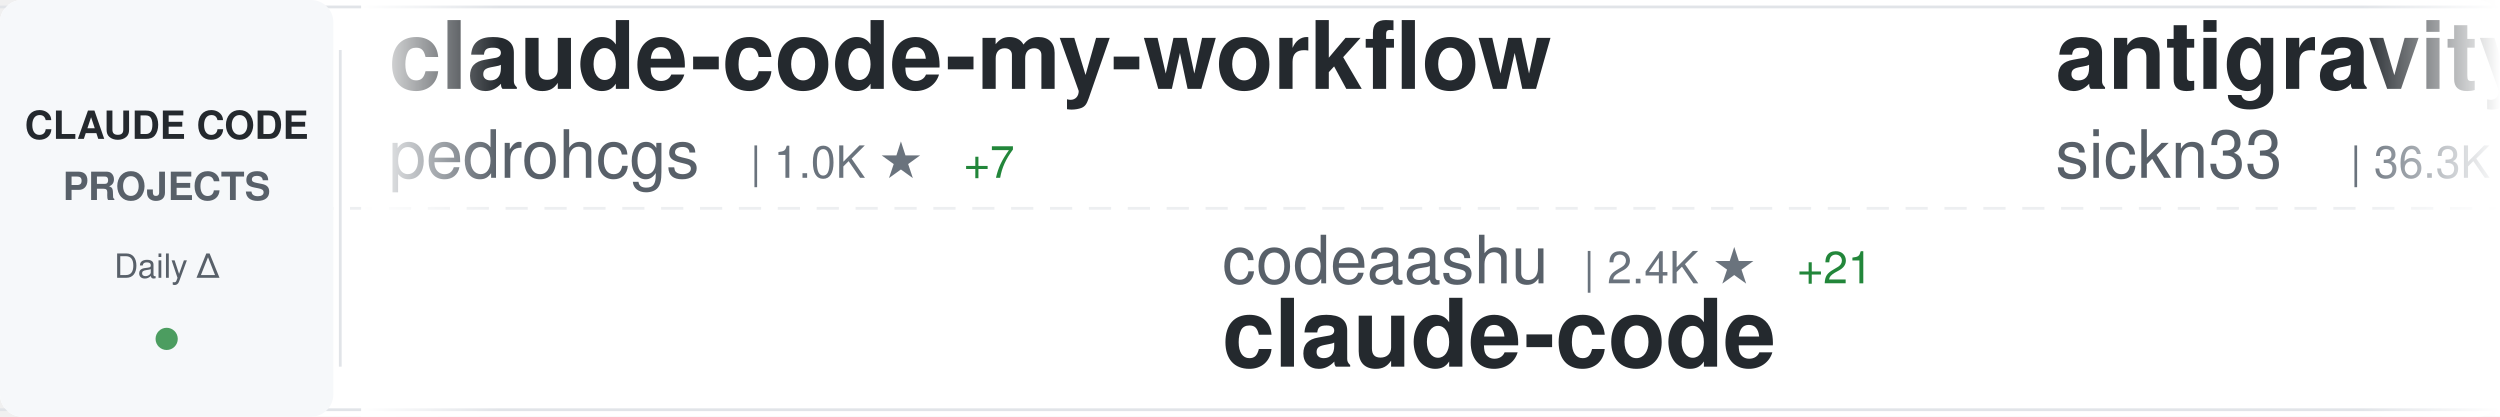
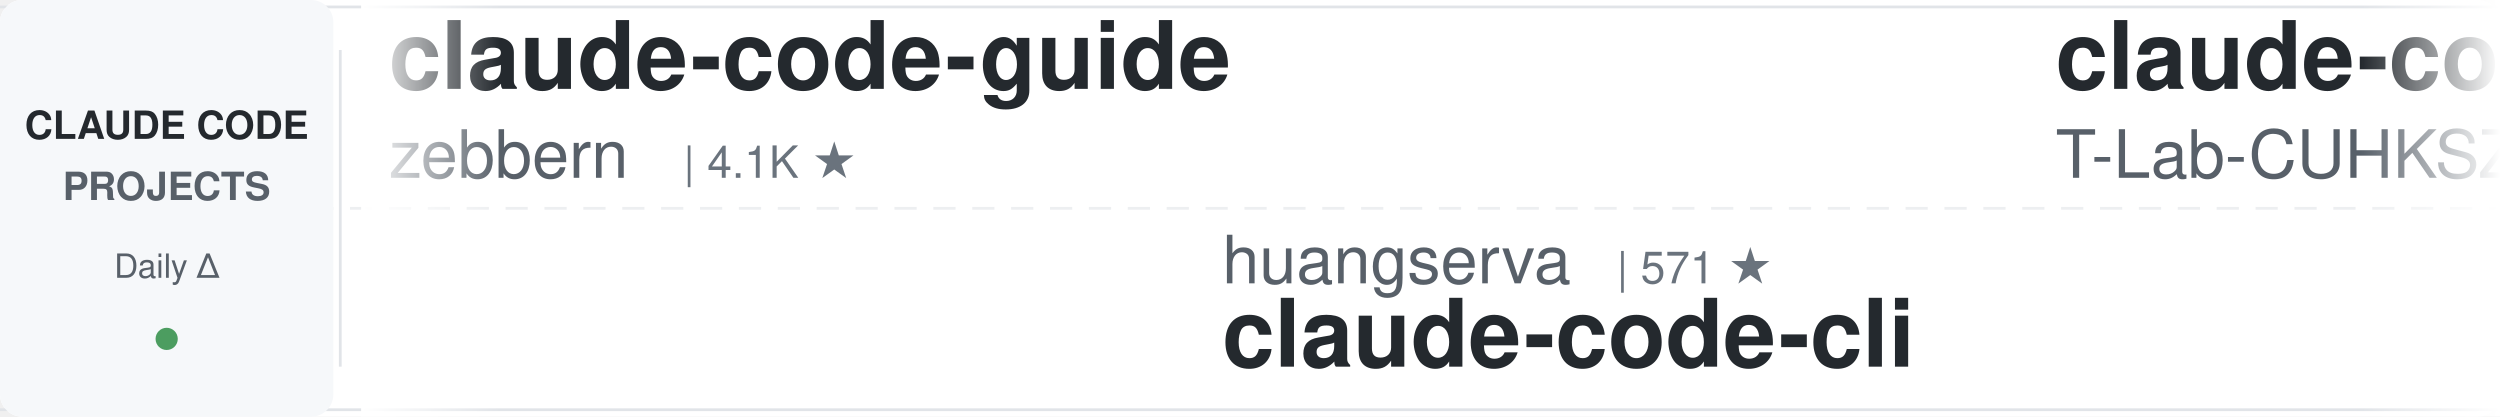
<svg xmlns="http://www.w3.org/2000/svg" width="900" height="150">
  <defs>
    <linearGradient id="awesomeLeftFade" x1="0%" y1="0%" x2="100%" y2="0%">
      <stop offset="0%" style="stop-color:#ffffff;stop-opacity:1" />
      <stop offset="100%" style="stop-color:#ffffff;stop-opacity:0" />
    </linearGradient>
    <linearGradient id="awesomeRightFade" x1="0%" y1="0%" x2="100%" y2="0%">
      <stop offset="0%" style="stop-color:#ffffff;stop-opacity:0" />
      <stop offset="100%" style="stop-color:#ffffff;stop-opacity:1" />
    </linearGradient>
  </defs>
  <rect width="900" height="150" fill="#ffffff" rx="8" />
  <rect x="0" y="2" width="900" height="1" fill="#e1e4e8" />
  <rect x="0" y="147" width="900" height="1" fill="#e1e4e8" />
  <line x1="0" y1="75" x2="900" y2="75" stroke="#e1e4e8" stroke-width="1" stroke-dasharray="8 6" opacity="0.6" />
  <rect x="0" y="0" width="120" height="150" fill="#f6f8fa" rx="8" />
  <text x="60" y="50" font-family="-apple-system, BlinkMacSystemFont, 'Segoe UI', Helvetica, Arial, sans-serif" font-size="14" font-weight="600" fill="#24292e" text-anchor="middle">CLAUDE CODE</text>
  <text x="60" y="72" font-family="-apple-system, BlinkMacSystemFont, 'Segoe UI', Helvetica, Arial, sans-serif" font-size="14" font-weight="600" fill="#586069" text-anchor="middle">PROJECTS</text>
  <text x="60" y="100" font-family="-apple-system, BlinkMacSystemFont, 'Segoe UI', Helvetica, Arial, sans-serif" font-size="12" font-weight="500" fill="#586069" text-anchor="middle">Daily Δ</text>
  <circle cx="60" cy="122" r="4" fill="#22863a" opacity="0.8" />
  <rect x="122" y="18" width="1" height="114" fill="#e1e4e8" />
  <clipPath id="awesomeTickerClip">
    <rect x="130" y="0" width="770" height="150" />
  </clipPath>
  <g clip-path="url(#awesomeTickerClip)">
    <g id="awesomeTickerItems">
      <animateTransform attributeName="transform" attributeType="XML" type="translate" from="0 0" to="-3000 0" dur="54s" repeatCount="indefinite" />
      <g transform="translate(0, 0)">
-         <text x="140" y="32" font-family="-apple-system, BlinkMacSystemFont, 'Segoe UI', Helvetica, Arial, sans-serif" font-size="34" font-weight="600" fill="#24292e">claude-code-my-workflow</text>
-         <text x="140" y="64" font-family="-apple-system, BlinkMacSystemFont, 'Segoe UI', Helvetica, Arial, sans-serif" font-size="24" font-weight="400" fill="#586069">pedrohcgs</text>
-         <text x="270" y="64" font-family="-apple-system, BlinkMacSystemFont, 'Segoe UI', Helvetica, Arial, sans-serif" font-size="16" font-weight="500" fill="#6a737d">| 1.0K ★</text>
-         <text x="347" y="64" font-family="-apple-system, BlinkMacSystemFont, 'Segoe UI', Helvetica, Arial, sans-serif" font-size="16" font-weight="500" fill="#22863a"> +7</text>
+         <text x="140" y="32" font-family="-apple-system, BlinkMacSystemFont, 'Segoe UI', Helvetica, Arial, sans-serif" font-size="34" font-weight="600" fill="#24292e">claude-code-guide</text>
+         <text x="140" y="64" font-family="-apple-system, BlinkMacSystemFont, 'Segoe UI', Helvetica, Arial, sans-serif" font-size="24" font-weight="400" fill="#586069">zebbern</text>
+         <text x="246" y="64" font-family="-apple-system, BlinkMacSystemFont, 'Segoe UI', Helvetica, Arial, sans-serif" font-size="16" font-weight="500" fill="#6a737d">| 4.1K ★</text>
      </g>
      <g transform="translate(300, 0)">
-         <text x="140" y="102" font-family="-apple-system, BlinkMacSystemFont, 'Segoe UI', Helvetica, Arial, sans-serif" font-size="24" font-weight="400" fill="#586069">codeaashu</text>
-         <text x="270" y="102" font-family="-apple-system, BlinkMacSystemFont, 'Segoe UI', Helvetica, Arial, sans-serif" font-size="16" font-weight="500" fill="#6a737d">| 2.4K ★</text>
-         <text x="347" y="102" font-family="-apple-system, BlinkMacSystemFont, 'Segoe UI', Helvetica, Arial, sans-serif" font-size="16" font-weight="500" fill="#22863a"> +21</text>
-         <text x="140" y="132" font-family="-apple-system, BlinkMacSystemFont, 'Segoe UI', Helvetica, Arial, sans-serif" font-size="34" font-weight="600" fill="#24292e">claude-code</text>
+         <text x="140" y="102" font-family="-apple-system, BlinkMacSystemFont, 'Segoe UI', Helvetica, Arial, sans-serif" font-size="24" font-weight="400" fill="#586069">huangserva</text>
+         <text x="282" y="102" font-family="-apple-system, BlinkMacSystemFont, 'Segoe UI', Helvetica, Arial, sans-serif" font-size="16" font-weight="500" fill="#6a737d">| 571 ★</text>
+         <text x="140" y="132" font-family="-apple-system, BlinkMacSystemFont, 'Segoe UI', Helvetica, Arial, sans-serif" font-size="34" font-weight="600" fill="#24292e">claude-code-cli</text>
      </g>
      <g transform="translate(600, 0)">
-         <text x="140" y="32" font-family="-apple-system, BlinkMacSystemFont, 'Segoe UI', Helvetica, Arial, sans-serif" font-size="34" font-weight="600" fill="#24292e">antigravity-awesome-skil...</text>
-         <text x="140" y="64" font-family="-apple-system, BlinkMacSystemFont, 'Segoe UI', Helvetica, Arial, sans-serif" font-size="24" font-weight="400" fill="#586069">sickn33</text>
-         <text x="246" y="64" font-family="-apple-system, BlinkMacSystemFont, 'Segoe UI', Helvetica, Arial, sans-serif" font-size="16" font-weight="500" fill="#6a737d">| 36.3K ★</text>
-         <text x="332" y="64" font-family="-apple-system, BlinkMacSystemFont, 'Segoe UI', Helvetica, Arial, sans-serif" font-size="16" font-weight="500" fill="#22863a"> +124</text>
+         <text x="140" y="32" font-family="-apple-system, BlinkMacSystemFont, 'Segoe UI', Helvetica, Arial, sans-serif" font-size="34" font-weight="600" fill="#24292e">claude-code</text>
+         <text x="140" y="64" font-family="-apple-system, BlinkMacSystemFont, 'Segoe UI', Helvetica, Arial, sans-serif" font-size="24" font-weight="400" fill="#586069">T-Lab-CUHKSZ</text>
+         <text x="306" y="64" font-family="-apple-system, BlinkMacSystemFont, 'Segoe UI', Helvetica, Arial, sans-serif" font-size="16" font-weight="500" fill="#6a737d">| 308 ★</text>
+         <text x="374" y="64" font-family="-apple-system, BlinkMacSystemFont, 'Segoe UI', Helvetica, Arial, sans-serif" font-size="16" font-weight="500" fill="#22863a"> +2</text>
      </g>
      <g transform="translate(900, 0)">
-         <text x="140" y="102" font-family="-apple-system, BlinkMacSystemFont, 'Segoe UI', Helvetica, Arial, sans-serif" font-size="24" font-weight="400" fill="#586069">carlvellotti</text>
-         <text x="306" y="102" font-family="-apple-system, BlinkMacSystemFont, 'Segoe UI', Helvetica, Arial, sans-serif" font-size="16" font-weight="500" fill="#6a737d">| 2.0K ★</text>
-         <text x="383" y="102" font-family="-apple-system, BlinkMacSystemFont, 'Segoe UI', Helvetica, Arial, sans-serif" font-size="16" font-weight="500" fill="#22863a"> +8</text>
-         <text x="140" y="132" font-family="-apple-system, BlinkMacSystemFont, 'Segoe UI', Helvetica, Arial, sans-serif" font-size="34" font-weight="600" fill="#24292e">claude-code-pm-course</text>
+         <text x="140" y="102" font-family="-apple-system, BlinkMacSystemFont, 'Segoe UI', Helvetica, Arial, sans-serif" font-size="24" font-weight="400" fill="#586069">forrestchang</text>
+         <text x="306" y="102" font-family="-apple-system, BlinkMacSystemFont, 'Segoe UI', Helvetica, Arial, sans-serif" font-size="16" font-weight="500" fill="#6a737d">| 111.8K ★</text>
+         <text x="401" y="102" font-family="-apple-system, BlinkMacSystemFont, 'Segoe UI', Helvetica, Arial, sans-serif" font-size="16" font-weight="500" fill="#22863a"> +2.6K</text>
+         <text x="140" y="132" font-family="-apple-system, BlinkMacSystemFont, 'Segoe UI', Helvetica, Arial, sans-serif" font-size="34" font-weight="600" fill="#24292e">andrej-karpathy-skills</text>
      </g>
      <g transform="translate(1200, 0)">
-         <text x="140" y="32" font-family="-apple-system, BlinkMacSystemFont, 'Segoe UI', Helvetica, Arial, sans-serif" font-size="34" font-weight="600" fill="#24292e">claude-code-spec-workflo...</text>
-         <text x="140" y="64" font-family="-apple-system, BlinkMacSystemFont, 'Segoe UI', Helvetica, Arial, sans-serif" font-size="24" font-weight="400" fill="#586069">Pimzino</text>
-         <text x="246" y="64" font-family="-apple-system, BlinkMacSystemFont, 'Segoe UI', Helvetica, Arial, sans-serif" font-size="16" font-weight="500" fill="#6a737d">| 3.7K ★</text>
-         <text x="323" y="64" font-family="-apple-system, BlinkMacSystemFont, 'Segoe UI', Helvetica, Arial, sans-serif" font-size="16" font-weight="500" fill="#22863a"> +1</text>
+         <text x="140" y="32" font-family="-apple-system, BlinkMacSystemFont, 'Segoe UI', Helvetica, Arial, sans-serif" font-size="34" font-weight="600" fill="#24292e">claude_code_src</text>
+         <text x="140" y="64" font-family="-apple-system, BlinkMacSystemFont, 'Segoe UI', Helvetica, Arial, sans-serif" font-size="24" font-weight="400" fill="#586069">ponponon</text>
+         <text x="258" y="64" font-family="-apple-system, BlinkMacSystemFont, 'Segoe UI', Helvetica, Arial, sans-serif" font-size="16" font-weight="500" fill="#6a737d">| 2.2K ★</text>
+         <text x="335" y="64" font-family="-apple-system, BlinkMacSystemFont, 'Segoe UI', Helvetica, Arial, sans-serif" font-size="16" font-weight="500" fill="#22863a"> +2</text>
      </g>
      <g transform="translate(1500, 0)">
-         <text x="140" y="102" font-family="-apple-system, BlinkMacSystemFont, 'Segoe UI', Helvetica, Arial, sans-serif" font-size="24" font-weight="400" fill="#586069">ChinaSiro</text>
-         <text x="270" y="102" font-family="-apple-system, BlinkMacSystemFont, 'Segoe UI', Helvetica, Arial, sans-serif" font-size="16" font-weight="500" fill="#6a737d">| 9.1K ★</text>
-         <text x="347" y="102" font-family="-apple-system, BlinkMacSystemFont, 'Segoe UI', Helvetica, Arial, sans-serif" font-size="16" font-weight="500" fill="#22863a"> +2</text>
-         <text x="140" y="132" font-family="-apple-system, BlinkMacSystemFont, 'Segoe UI', Helvetica, Arial, sans-serif" font-size="34" font-weight="600" fill="#24292e">claude-code-sourcemap</text>
+         <text x="140" y="102" font-family="-apple-system, BlinkMacSystemFont, 'Segoe UI', Helvetica, Arial, sans-serif" font-size="24" font-weight="400" fill="#586069">oboard</text>
+         <text x="234" y="102" font-family="-apple-system, BlinkMacSystemFont, 'Segoe UI', Helvetica, Arial, sans-serif" font-size="16" font-weight="500" fill="#6a737d">| 3.1K ★</text>
+         <text x="311" y="102" font-family="-apple-system, BlinkMacSystemFont, 'Segoe UI', Helvetica, Arial, sans-serif" font-size="16" font-weight="500" fill="#22863a"> +3</text>
+         <text x="140" y="132" font-family="-apple-system, BlinkMacSystemFont, 'Segoe UI', Helvetica, Arial, sans-serif" font-size="34" font-weight="600" fill="#24292e">claude-code-rev</text>
      </g>
      <g transform="translate(1800, 0)">
-         <text x="140" y="32" font-family="-apple-system, BlinkMacSystemFont, 'Segoe UI', Helvetica, Arial, sans-serif" font-size="34" font-weight="600" fill="#24292e">claude-code</text>
-         <text x="140" y="64" font-family="-apple-system, BlinkMacSystemFont, 'Segoe UI', Helvetica, Arial, sans-serif" font-size="24" font-weight="400" fill="#586069">isboyjc</text>
-         <text x="246" y="64" font-family="-apple-system, BlinkMacSystemFont, 'Segoe UI', Helvetica, Arial, sans-serif" font-size="16" font-weight="500" fill="#6a737d">| 156 ★</text>
+         <text x="140" y="32" font-family="-apple-system, BlinkMacSystemFont, 'Segoe UI', Helvetica, Arial, sans-serif" font-size="34" font-weight="600" fill="#24292e">Claude-Code-x-OpenClaw-G...</text>
+         <text x="140" y="64" font-family="-apple-system, BlinkMacSystemFont, 'Segoe UI', Helvetica, Arial, sans-serif" font-size="24" font-weight="400" fill="#586069">KimYx0207</text>
+         <text x="270" y="64" font-family="-apple-system, BlinkMacSystemFont, 'Segoe UI', Helvetica, Arial, sans-serif" font-size="16" font-weight="500" fill="#6a737d">| 3.6K ★</text>
+         <text x="347" y="64" font-family="-apple-system, BlinkMacSystemFont, 'Segoe UI', Helvetica, Arial, sans-serif" font-size="16" font-weight="500" fill="#22863a"> +4</text>
      </g>
      <g transform="translate(2100, 0)">
-         <text x="140" y="102" font-family="-apple-system, BlinkMacSystemFont, 'Segoe UI', Helvetica, Arial, sans-serif" font-size="24" font-weight="400" fill="#586069">yasasbanukaofficial</text>
-         <text x="390" y="102" font-family="-apple-system, BlinkMacSystemFont, 'Segoe UI', Helvetica, Arial, sans-serif" font-size="16" font-weight="500" fill="#6a737d">| 3.0K ★</text>
-         <text x="467" y="102" font-family="-apple-system, BlinkMacSystemFont, 'Segoe UI', Helvetica, Arial, sans-serif" font-size="16" font-weight="500" fill="#22863a"> +17</text>
-         <text x="140" y="132" font-family="-apple-system, BlinkMacSystemFont, 'Segoe UI', Helvetica, Arial, sans-serif" font-size="34" font-weight="600" fill="#24292e">claude-code</text>
+         <text x="140" y="102" font-family="-apple-system, BlinkMacSystemFont, 'Segoe UI', Helvetica, Arial, sans-serif" font-size="24" font-weight="400" fill="#586069">LING71671</text>
+         <text x="270" y="102" font-family="-apple-system, BlinkMacSystemFont, 'Segoe UI', Helvetica, Arial, sans-serif" font-size="16" font-weight="500" fill="#6a737d">| 806 ★</text>
+         <text x="338" y="102" font-family="-apple-system, BlinkMacSystemFont, 'Segoe UI', Helvetica, Arial, sans-serif" font-size="16" font-weight="500" fill="#22863a"> +1</text>
+         <text x="140" y="132" font-family="-apple-system, BlinkMacSystemFont, 'Segoe UI', Helvetica, Arial, sans-serif" font-size="34" font-weight="600" fill="#24292e">Open-ClaudeCode</text>
      </g>
      <g transform="translate(2400, 0)">
-         <text x="140" y="32" font-family="-apple-system, BlinkMacSystemFont, 'Segoe UI', Helvetica, Arial, sans-serif" font-size="34" font-weight="600" fill="#24292e">claude-code-cli</text>
-         <text x="140" y="64" font-family="-apple-system, BlinkMacSystemFont, 'Segoe UI', Helvetica, Arial, sans-serif" font-size="24" font-weight="400" fill="#586069">huangserva</text>
-         <text x="282" y="64" font-family="-apple-system, BlinkMacSystemFont, 'Segoe UI', Helvetica, Arial, sans-serif" font-size="16" font-weight="500" fill="#6a737d">| 571 ★</text>
+         <text x="140" y="32" font-family="-apple-system, BlinkMacSystemFont, 'Segoe UI', Helvetica, Arial, sans-serif" font-size="34" font-weight="600" fill="#24292e">claude-code-prompts</text>
+         <text x="140" y="64" font-family="-apple-system, BlinkMacSystemFont, 'Segoe UI', Helvetica, Arial, sans-serif" font-size="24" font-weight="400" fill="#586069">repowise-dev</text>
+         <text x="306" y="64" font-family="-apple-system, BlinkMacSystemFont, 'Segoe UI', Helvetica, Arial, sans-serif" font-size="16" font-weight="500" fill="#6a737d">| 991 ★</text>
+         <text x="374" y="64" font-family="-apple-system, BlinkMacSystemFont, 'Segoe UI', Helvetica, Arial, sans-serif" font-size="16" font-weight="500" fill="#22863a"> +3</text>
      </g>
      <g transform="translate(2700, 0)">
-         <text x="140" y="102" font-family="-apple-system, BlinkMacSystemFont, 'Segoe UI', Helvetica, Arial, sans-serif" font-size="24" font-weight="400" fill="#586069">alex000kim</text>
-         <text x="282" y="102" font-family="-apple-system, BlinkMacSystemFont, 'Segoe UI', Helvetica, Arial, sans-serif" font-size="16" font-weight="500" fill="#6a737d">| 222 ★</text>
+         <text x="140" y="102" font-family="-apple-system, BlinkMacSystemFont, 'Segoe UI', Helvetica, Arial, sans-serif" font-size="24" font-weight="400" fill="#586069">anthropics</text>
+         <text x="282" y="102" font-family="-apple-system, BlinkMacSystemFont, 'Segoe UI', Helvetica, Arial, sans-serif" font-size="16" font-weight="500" fill="#6a737d">| 120.4K ★</text>
+         <text x="377" y="102" font-family="-apple-system, BlinkMacSystemFont, 'Segoe UI', Helvetica, Arial, sans-serif" font-size="16" font-weight="500" fill="#22863a"> +265</text>
        <text x="140" y="132" font-family="-apple-system, BlinkMacSystemFont, 'Segoe UI', Helvetica, Arial, sans-serif" font-size="34" font-weight="600" fill="#24292e">claude-code</text>
      </g>
      <g transform="translate(3000, 0)">
-         <text x="140" y="32" font-family="-apple-system, BlinkMacSystemFont, 'Segoe UI', Helvetica, Arial, sans-serif" font-size="34" font-weight="600" fill="#24292e">claude-code-my-workflow</text>
-         <text x="140" y="64" font-family="-apple-system, BlinkMacSystemFont, 'Segoe UI', Helvetica, Arial, sans-serif" font-size="24" font-weight="400" fill="#586069">pedrohcgs</text>
-         <text x="270" y="64" font-family="-apple-system, BlinkMacSystemFont, 'Segoe UI', Helvetica, Arial, sans-serif" font-size="16" font-weight="500" fill="#6a737d">| 1.0K ★</text>
-         <text x="347" y="64" font-family="-apple-system, BlinkMacSystemFont, 'Segoe UI', Helvetica, Arial, sans-serif" font-size="16" font-weight="500" fill="#22863a"> +7</text>
+         <text x="140" y="32" font-family="-apple-system, BlinkMacSystemFont, 'Segoe UI', Helvetica, Arial, sans-serif" font-size="34" font-weight="600" fill="#24292e">claude-code-guide</text>
+         <text x="140" y="64" font-family="-apple-system, BlinkMacSystemFont, 'Segoe UI', Helvetica, Arial, sans-serif" font-size="24" font-weight="400" fill="#586069">zebbern</text>
+         <text x="246" y="64" font-family="-apple-system, BlinkMacSystemFont, 'Segoe UI', Helvetica, Arial, sans-serif" font-size="16" font-weight="500" fill="#6a737d">| 4.1K ★</text>
      </g>
      <g transform="translate(3300, 0)">
-         <text x="140" y="102" font-family="-apple-system, BlinkMacSystemFont, 'Segoe UI', Helvetica, Arial, sans-serif" font-size="24" font-weight="400" fill="#586069">codeaashu</text>
-         <text x="270" y="102" font-family="-apple-system, BlinkMacSystemFont, 'Segoe UI', Helvetica, Arial, sans-serif" font-size="16" font-weight="500" fill="#6a737d">| 2.4K ★</text>
-         <text x="347" y="102" font-family="-apple-system, BlinkMacSystemFont, 'Segoe UI', Helvetica, Arial, sans-serif" font-size="16" font-weight="500" fill="#22863a"> +21</text>
-         <text x="140" y="132" font-family="-apple-system, BlinkMacSystemFont, 'Segoe UI', Helvetica, Arial, sans-serif" font-size="34" font-weight="600" fill="#24292e">claude-code</text>
+         <text x="140" y="102" font-family="-apple-system, BlinkMacSystemFont, 'Segoe UI', Helvetica, Arial, sans-serif" font-size="24" font-weight="400" fill="#586069">huangserva</text>
+         <text x="282" y="102" font-family="-apple-system, BlinkMacSystemFont, 'Segoe UI', Helvetica, Arial, sans-serif" font-size="16" font-weight="500" fill="#6a737d">| 571 ★</text>
+         <text x="140" y="132" font-family="-apple-system, BlinkMacSystemFont, 'Segoe UI', Helvetica, Arial, sans-serif" font-size="34" font-weight="600" fill="#24292e">claude-code-cli</text>
      </g>
      <g transform="translate(3600, 0)">
-         <text x="140" y="32" font-family="-apple-system, BlinkMacSystemFont, 'Segoe UI', Helvetica, Arial, sans-serif" font-size="34" font-weight="600" fill="#24292e">antigravity-awesome-skil...</text>
-         <text x="140" y="64" font-family="-apple-system, BlinkMacSystemFont, 'Segoe UI', Helvetica, Arial, sans-serif" font-size="24" font-weight="400" fill="#586069">sickn33</text>
-         <text x="246" y="64" font-family="-apple-system, BlinkMacSystemFont, 'Segoe UI', Helvetica, Arial, sans-serif" font-size="16" font-weight="500" fill="#6a737d">| 36.3K ★</text>
-         <text x="332" y="64" font-family="-apple-system, BlinkMacSystemFont, 'Segoe UI', Helvetica, Arial, sans-serif" font-size="16" font-weight="500" fill="#22863a"> +124</text>
+         <text x="140" y="32" font-family="-apple-system, BlinkMacSystemFont, 'Segoe UI', Helvetica, Arial, sans-serif" font-size="34" font-weight="600" fill="#24292e">claude-code</text>
+         <text x="140" y="64" font-family="-apple-system, BlinkMacSystemFont, 'Segoe UI', Helvetica, Arial, sans-serif" font-size="24" font-weight="400" fill="#586069">T-Lab-CUHKSZ</text>
+         <text x="306" y="64" font-family="-apple-system, BlinkMacSystemFont, 'Segoe UI', Helvetica, Arial, sans-serif" font-size="16" font-weight="500" fill="#6a737d">| 308 ★</text>
+         <text x="374" y="64" font-family="-apple-system, BlinkMacSystemFont, 'Segoe UI', Helvetica, Arial, sans-serif" font-size="16" font-weight="500" fill="#22863a"> +2</text>
      </g>
      <g transform="translate(3900, 0)">
-         <text x="140" y="102" font-family="-apple-system, BlinkMacSystemFont, 'Segoe UI', Helvetica, Arial, sans-serif" font-size="24" font-weight="400" fill="#586069">carlvellotti</text>
-         <text x="306" y="102" font-family="-apple-system, BlinkMacSystemFont, 'Segoe UI', Helvetica, Arial, sans-serif" font-size="16" font-weight="500" fill="#6a737d">| 2.0K ★</text>
-         <text x="383" y="102" font-family="-apple-system, BlinkMacSystemFont, 'Segoe UI', Helvetica, Arial, sans-serif" font-size="16" font-weight="500" fill="#22863a"> +8</text>
-         <text x="140" y="132" font-family="-apple-system, BlinkMacSystemFont, 'Segoe UI', Helvetica, Arial, sans-serif" font-size="34" font-weight="600" fill="#24292e">claude-code-pm-course</text>
+         <text x="140" y="102" font-family="-apple-system, BlinkMacSystemFont, 'Segoe UI', Helvetica, Arial, sans-serif" font-size="24" font-weight="400" fill="#586069">forrestchang</text>
+         <text x="306" y="102" font-family="-apple-system, BlinkMacSystemFont, 'Segoe UI', Helvetica, Arial, sans-serif" font-size="16" font-weight="500" fill="#6a737d">| 111.8K ★</text>
+         <text x="401" y="102" font-family="-apple-system, BlinkMacSystemFont, 'Segoe UI', Helvetica, Arial, sans-serif" font-size="16" font-weight="500" fill="#22863a"> +2.6K</text>
+         <text x="140" y="132" font-family="-apple-system, BlinkMacSystemFont, 'Segoe UI', Helvetica, Arial, sans-serif" font-size="34" font-weight="600" fill="#24292e">andrej-karpathy-skills</text>
      </g>
    </g>
  </g>
  <rect x="130" y="0" width="50" height="150" fill="url(#awesomeLeftFade)" />
  <rect x="850" y="0" width="50" height="150" fill="url(#awesomeRightFade)" />
</svg>
